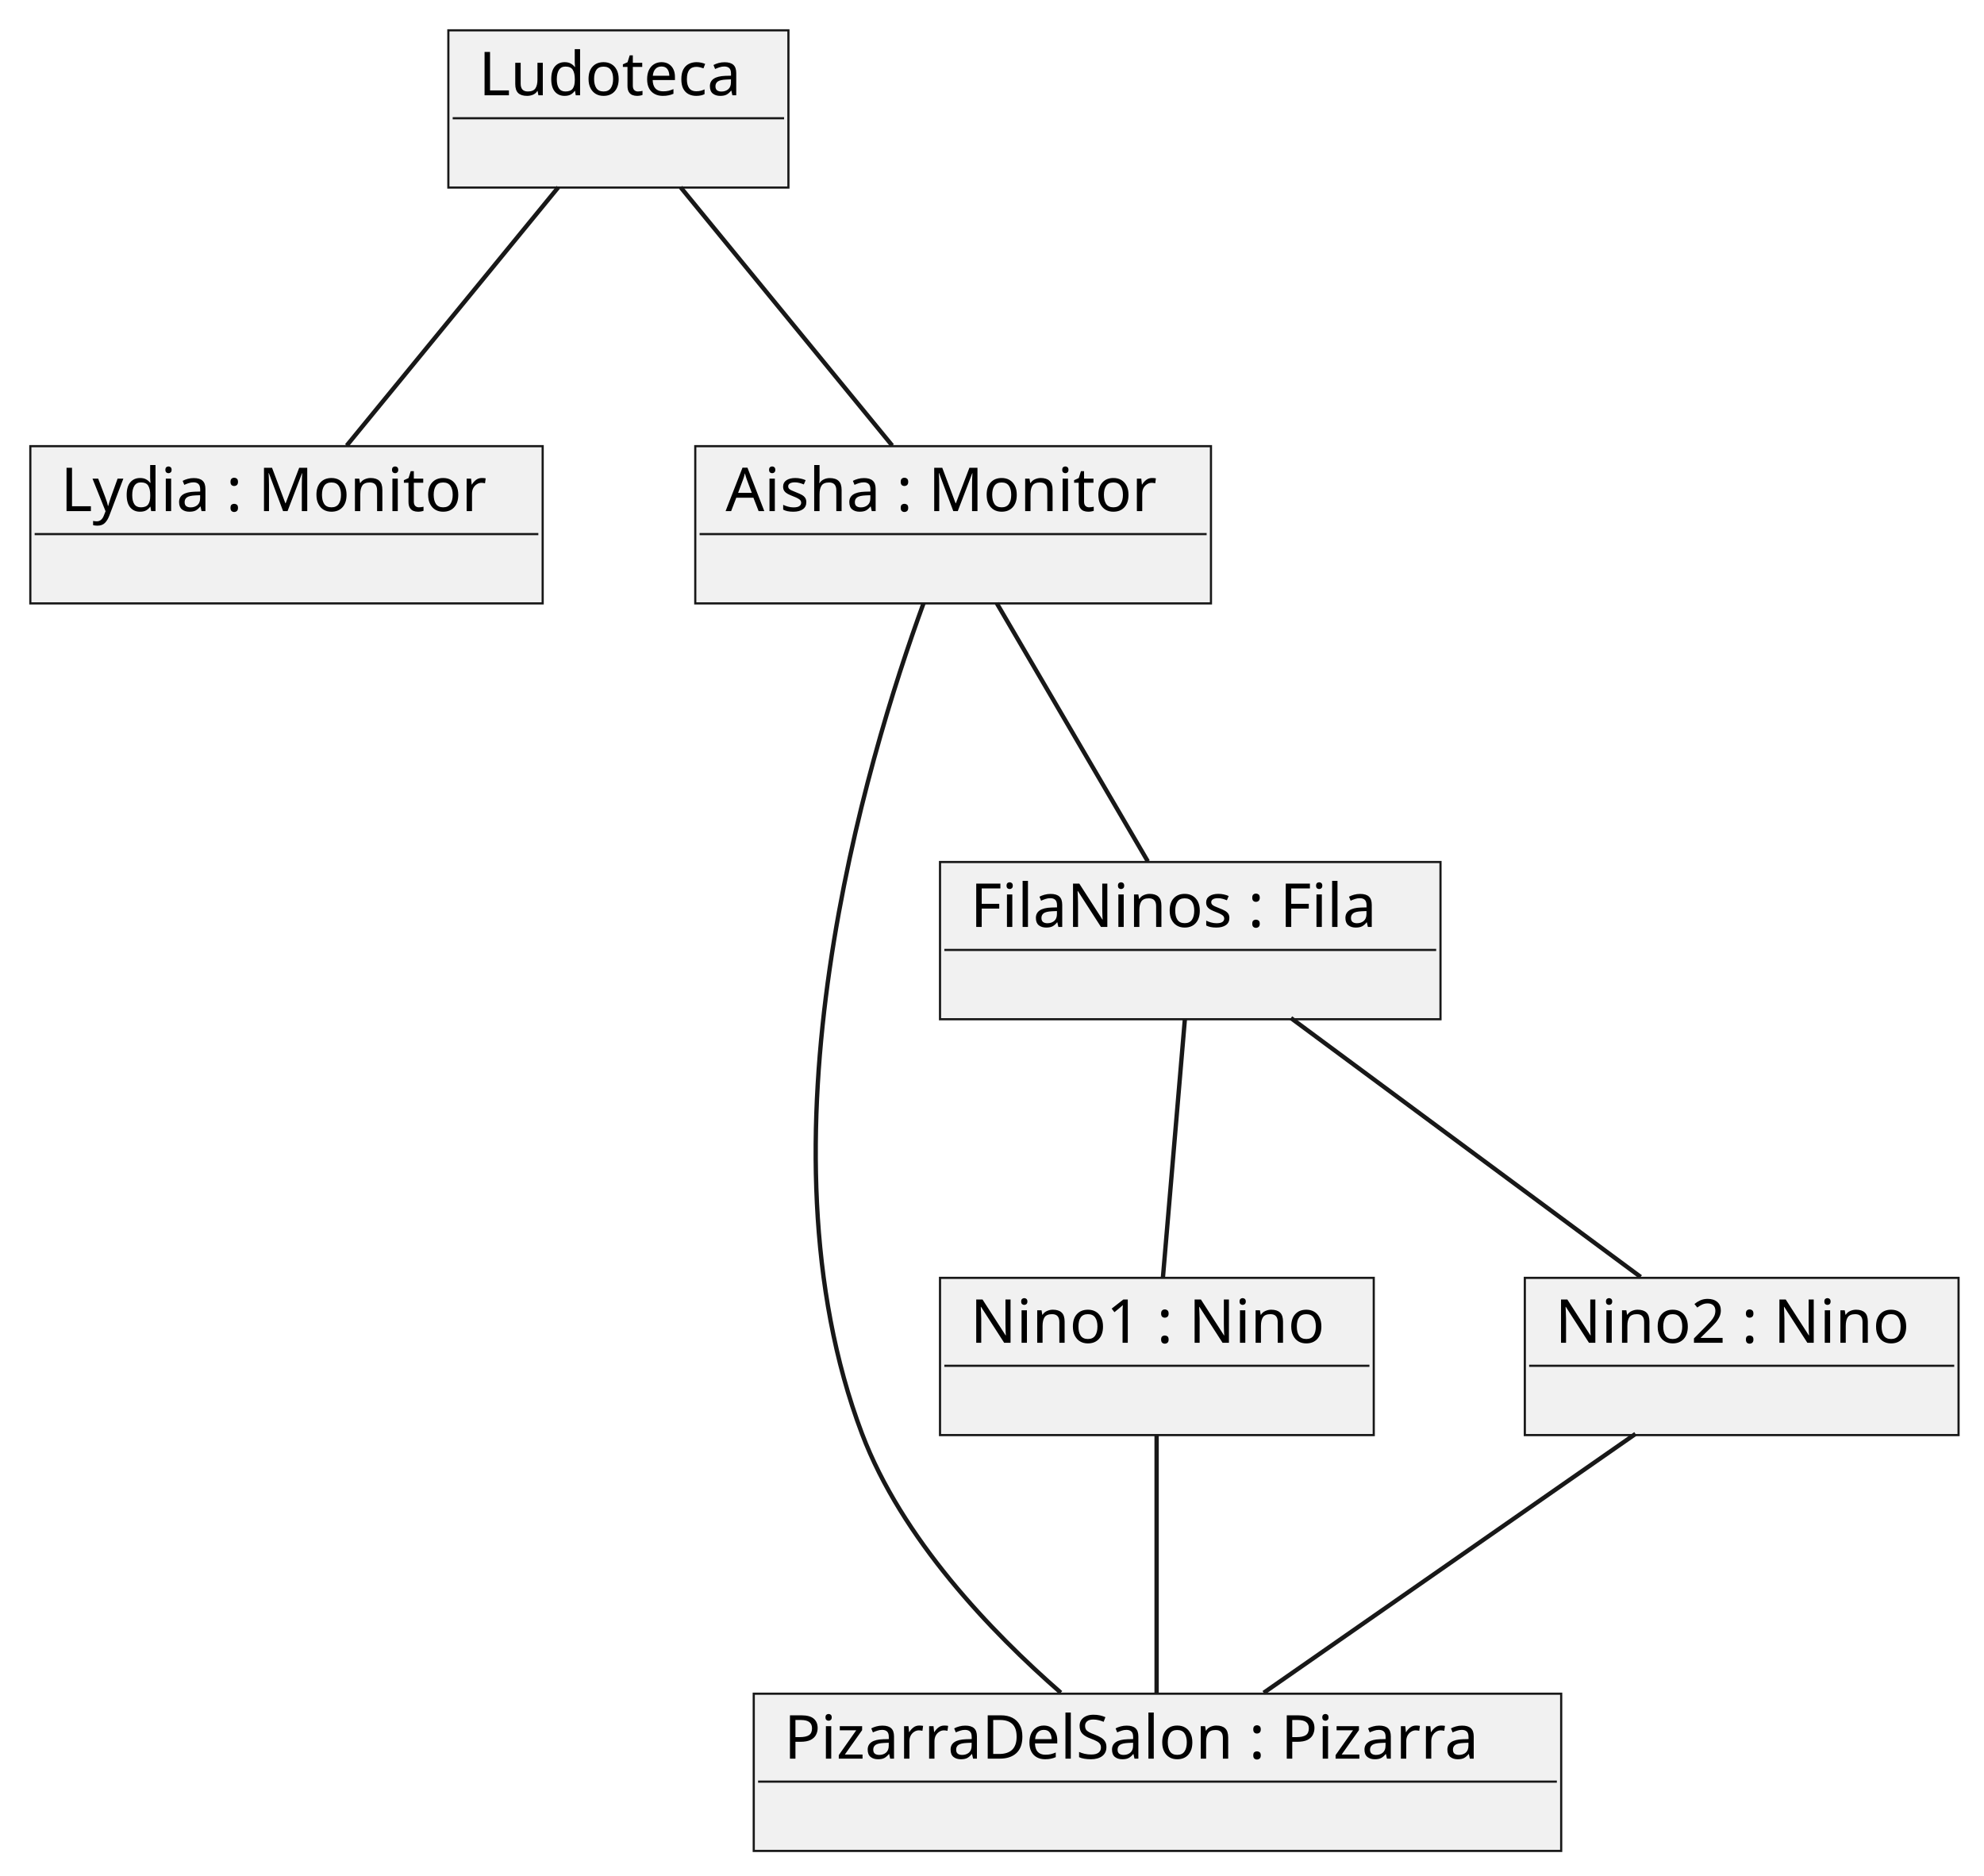
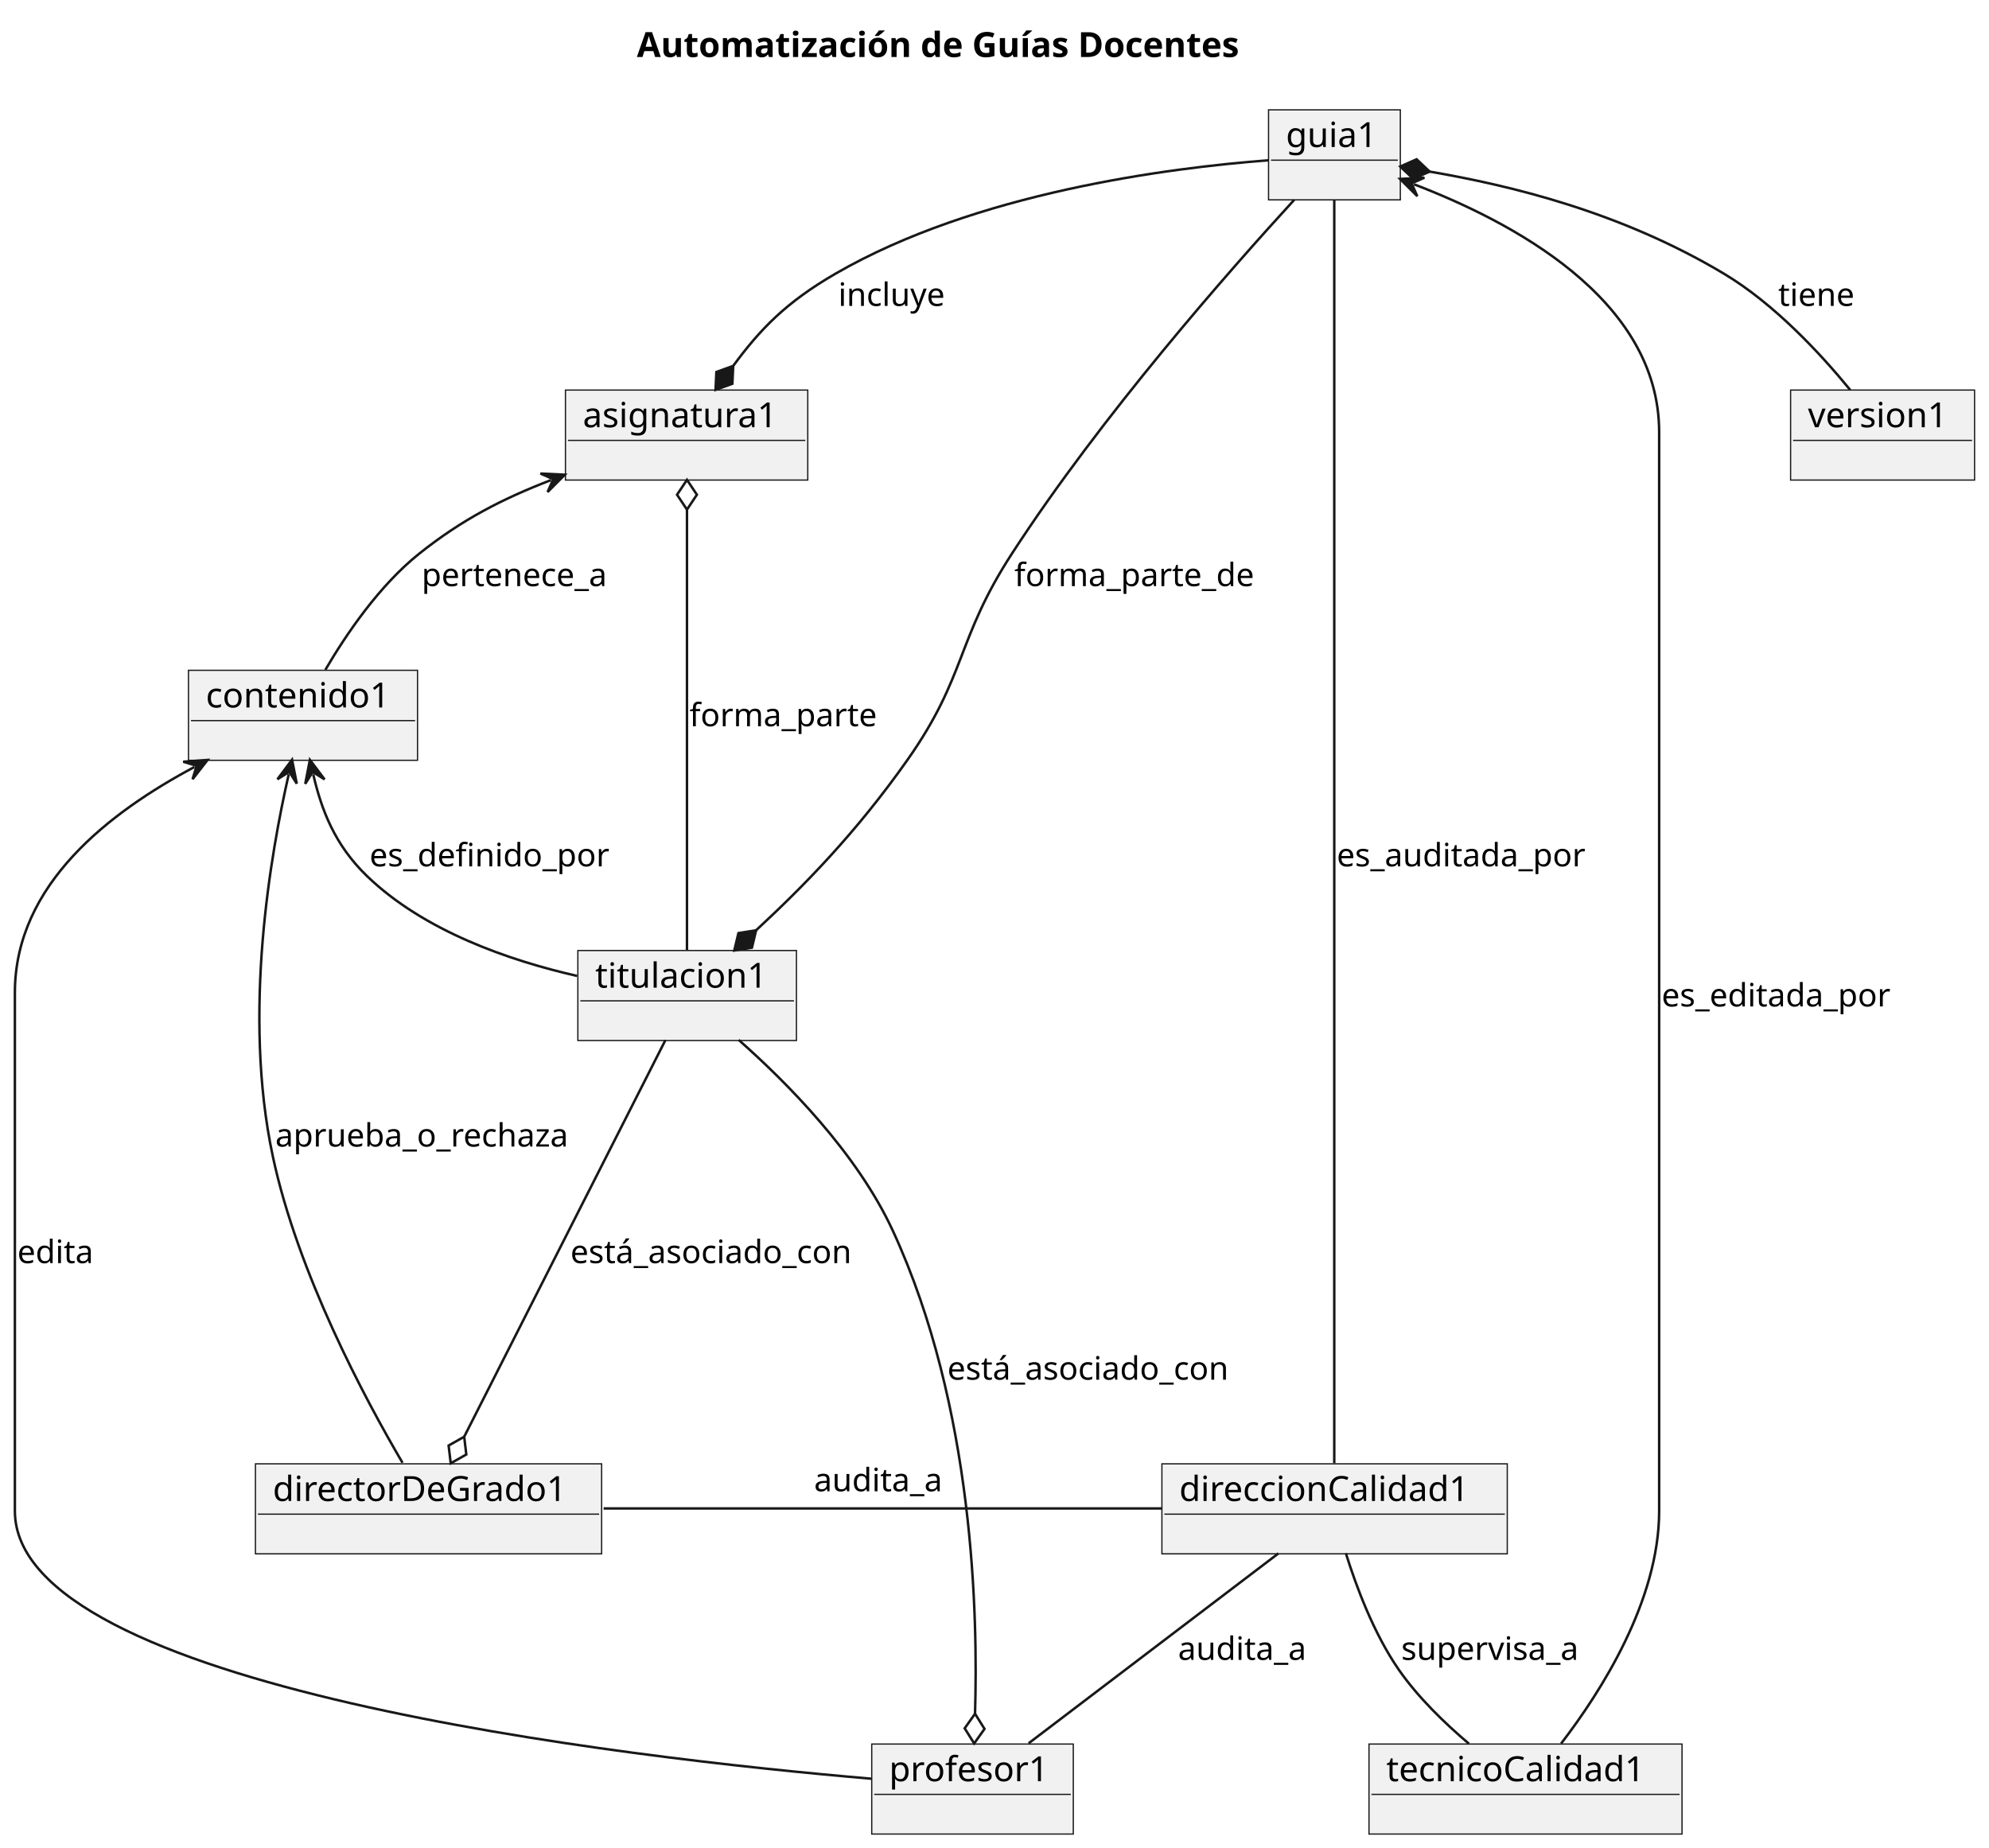
- <svg xmlns="http://www.w3.org/2000/svg" contentStyleType="text/css" height="433px" preserveAspectRatio="none" style="width:458px;height:433px;background:#FFFFFF;" version="1.1" viewBox="0 0 458 433" width="458px" zoomAndPan="magnify">
+ <svg xmlns="http://www.w3.org/2000/svg" contentStyleType="text/css" height="745px" preserveAspectRatio="none" style="width:802px;height:745px;background:#FFFFFF;" version="1.1" viewBox="0 0 802 745" width="802px" zoomAndPan="magnify">
  <defs />
  <g>
-     <g id="elem_Ludoteca">
-       <rect fill="#F1F1F1" height="36.297" style="stroke:#181818;stroke-width:0.5;" width="78.504" x="103.5" y="7" />
-       <text fill="#000000" font-family="sans-serif" font-size="14" lengthAdjust="spacing" textLength="64.504" x="110.5" y="21.995">Ludoteca</text>
-       <line style="stroke:#181818;stroke-width:0.5;" x1="104.5" x2="181.004" y1="27.297" y2="27.297" />
+     <text fill="#000000" font-family="sans-serif" font-size="14" font-weight="bold" lengthAdjust="spacing" textLength="274.613" x="256.785" y="22.995">Automatización de Guías Docentes</text>
+     <g id="elem_guia1">
+       <rect fill="#F1F1F1" height="36.297" style="stroke:#181818;stroke-width:0.5;" width="53.136" x="511.5" y="44.297" />
+       <text fill="#000000" font-family="sans-serif" font-size="14" lengthAdjust="spacing" textLength="39.136" x="518.5" y="59.292">guia1</text>
+       <line style="stroke:#181818;stroke-width:0.5;" x1="512.5" x2="563.636" y1="64.594" y2="64.594" />
    </g>
-     <g id="elem_Lydia">
-       <rect fill="#F1F1F1" height="36.297" style="stroke:#181818;stroke-width:0.5;" width="118.275" x="7" y="103" />
-       <text fill="#000000" font-family="sans-serif" font-size="14" lengthAdjust="spacing" textLength="104.275" x="14" y="117.995">Lydia : Monitor</text>
-       <line style="stroke:#181818;stroke-width:0.5;" x1="8" x2="124.275" y1="123.297" y2="123.297" />
+     <g id="elem_direccionCalidad1">
+       <rect fill="#F1F1F1" height="36.297" style="stroke:#181818;stroke-width:0.5;" width="139.262" x="468.5" y="590.297" />
+       <text fill="#000000" font-family="sans-serif" font-size="14" lengthAdjust="spacing" textLength="125.262" x="475.5" y="605.292">direccionCalidad1</text>
+       <line style="stroke:#181818;stroke-width:0.5;" x1="469.5" x2="606.762" y1="610.594" y2="610.594" />
    </g>
-     <g id="elem_Aisha">
-       <rect fill="#F1F1F1" height="36.297" style="stroke:#181818;stroke-width:0.5;" width="119.048" x="160.5" y="103" />
-       <text fill="#000000" font-family="sans-serif" font-size="14" lengthAdjust="spacing" textLength="105.048" x="167.5" y="117.995">Aisha : Monitor</text>
-       <line style="stroke:#181818;stroke-width:0.5;" x1="161.5" x2="278.548" y1="123.297" y2="123.297" />
+     <g id="elem_tecnicoCalidad1">
+       <rect fill="#F1F1F1" height="36.297" style="stroke:#181818;stroke-width:0.5;" width="126.219" x="552" y="703.297" />
+       <text fill="#000000" font-family="sans-serif" font-size="14" lengthAdjust="spacing" textLength="112.219" x="559" y="718.292">tecnicoCalidad1</text>
+       <line style="stroke:#181818;stroke-width:0.5;" x1="553" x2="677.219" y1="723.594" y2="723.594" />
    </g>
-     <g id="elem_PizarraDelSalon">
-       <rect fill="#F1F1F1" height="36.297" style="stroke:#181818;stroke-width:0.5;" width="186.395" x="174" y="391" />
-       <text fill="#000000" font-family="sans-serif" font-size="14" lengthAdjust="spacing" textLength="172.395" x="181" y="405.995">PizarraDelSalon : Pizarra</text>
-       <line style="stroke:#181818;stroke-width:0.5;" x1="175" x2="359.396" y1="411.297" y2="411.297" />
+     <g id="elem_profesor1">
+       <rect fill="#F1F1F1" height="36.297" style="stroke:#181818;stroke-width:0.5;" width="81.272" x="351.5" y="703.297" />
+       <text fill="#000000" font-family="sans-serif" font-size="14" lengthAdjust="spacing" textLength="67.272" x="358.5" y="718.292">profesor1</text>
+       <line style="stroke:#181818;stroke-width:0.5;" x1="352.5" x2="431.772" y1="723.594" y2="723.594" />
    </g>
-     <g id="elem_FilaNinos">
-       <rect fill="#F1F1F1" height="36.297" style="stroke:#181818;stroke-width:0.5;" width="115.534" x="217" y="199" />
-       <text fill="#000000" font-family="sans-serif" font-size="14" lengthAdjust="spacing" textLength="101.534" x="224" y="213.995">FilaNinos : Fila</text>
-       <line style="stroke:#181818;stroke-width:0.5;" x1="218" x2="331.534" y1="219.297" y2="219.297" />
+     <g id="elem_directorDeGrado1">
+       <rect fill="#F1F1F1" height="36.297" style="stroke:#181818;stroke-width:0.5;" width="139.59" x="103" y="590.297" />
+       <text fill="#000000" font-family="sans-serif" font-size="14" lengthAdjust="spacing" textLength="125.59" x="110" y="605.292">directorDeGrado1</text>
+       <line style="stroke:#181818;stroke-width:0.5;" x1="104" x2="241.59" y1="610.594" y2="610.594" />
    </g>
-     <g id="elem_Nino1">
-       <rect fill="#F1F1F1" height="36.297" style="stroke:#181818;stroke-width:0.5;" width="100.126" x="217" y="295" />
-       <text fill="#000000" font-family="sans-serif" font-size="14" lengthAdjust="spacing" textLength="86.126" x="224" y="309.995">Nino1 : Nino</text>
-       <line style="stroke:#181818;stroke-width:0.5;" x1="218" x2="316.126" y1="315.297" y2="315.297" />
+     <g id="elem_contenido1">
+       <rect fill="#F1F1F1" height="36.297" style="stroke:#181818;stroke-width:0.5;" width="92.36" x="76" y="270.297" />
+       <text fill="#000000" font-family="sans-serif" font-size="14" lengthAdjust="spacing" textLength="78.36" x="83" y="285.292">contenido1</text>
+       <line style="stroke:#181818;stroke-width:0.5;" x1="77" x2="167.36" y1="290.594" y2="290.594" />
    </g>
-     <g id="elem_Nino2">
-       <rect fill="#F1F1F1" height="36.297" style="stroke:#181818;stroke-width:0.5;" width="100.126" x="352" y="295" />
-       <text fill="#000000" font-family="sans-serif" font-size="14" lengthAdjust="spacing" textLength="86.126" x="359" y="309.995">Nino2 : Nino</text>
-       <line style="stroke:#181818;stroke-width:0.5;" x1="353" x2="451.126" y1="315.297" y2="315.297" />
+     <g id="elem_titulacion1">
+       <rect fill="#F1F1F1" height="36.297" style="stroke:#181818;stroke-width:0.5;" width="88.143" x="233" y="383.297" />
+       <text fill="#000000" font-family="sans-serif" font-size="14" lengthAdjust="spacing" textLength="74.143" x="240" y="398.292">titulacion1</text>
+       <line style="stroke:#181818;stroke-width:0.5;" x1="234" x2="320.143" y1="403.594" y2="403.594" />
    </g>
-     <g id="link_Ludoteca_Lydia">
-       <path codeLine="10" d="M128.88,43.24 C114.98,60.2 93.9,85.95 80.03,102.87 " fill="none" id="Ludoteca-Lydia" style="stroke:#181818;stroke-width:1.0;" />
+     <g id="elem_asignatura1">
+       <rect fill="#F1F1F1" height="36.297" style="stroke:#181818;stroke-width:0.5;" width="97.706" x="228" y="157.297" />
+       <text fill="#000000" font-family="sans-serif" font-size="14" lengthAdjust="spacing" textLength="83.706" x="235" y="172.292">asignatura1</text>
+       <line style="stroke:#181818;stroke-width:0.5;" x1="229" x2="324.706" y1="177.594" y2="177.594" />
    </g>
-     <g id="link_Ludoteca_Aisha">
-       <path codeLine="11" d="M157.12,43.24 C171.02,60.2 192.1,85.95 205.97,102.87 " fill="none" id="Ludoteca-Aisha" style="stroke:#181818;stroke-width:1.0;" />
+     <g id="elem_version1">
+       <rect fill="#F1F1F1" height="36.297" style="stroke:#181818;stroke-width:0.5;" width="74.184" x="722" y="157.297" />
+       <text fill="#000000" font-family="sans-serif" font-size="14" lengthAdjust="spacing" textLength="60.184" x="729" y="172.292">version1</text>
+       <line style="stroke:#181818;stroke-width:0.5;" x1="723" x2="795.184" y1="177.594" y2="177.594" />
    </g>
-     <g id="link_Aisha_PizarraDelSalon">
-       <path codeLine="12" d="M213.22,139.2 C199.85,175.82 173.51,263.64 199,331 C208.15,355.19 228.75,376.68 244.89,390.77 " fill="none" id="Aisha-PizarraDelSalon" style="stroke:#181818;stroke-width:1.0;" />
+     <g id="link_guia1_titulacion1">
+       <path codeLine="13" d="M521.86,80.577 C495.88,108.927 444.03,167.747 408,223.297 C385.5,257.987 389.79,272.487 366,306.297 C345.18,335.887 324.141,357.28 304.871,375.14 " fill="none" id="guia1-to-titulacion1" style="stroke:#181818;stroke-width:1;" />
+       <polygon fill="#181818" points="296.07,383.297,303.19,382.152,304.871,375.14,297.752,376.285,296.07,383.297" style="stroke:#181818;stroke-width:1;" />
+       <text fill="#000000" font-family="sans-serif" font-size="13" lengthAdjust="spacing" textLength="102.413" x="409" y="236.364">forma_parte_de</text>
    </g>
-     <g id="link_Aisha_FilaNinos">
-       <path codeLine="14" d="M230.09,139.24 C240.01,156.2 255.07,181.95 264.98,198.87 " fill="none" id="Aisha-FilaNinos" style="stroke:#181818;stroke-width:1.0;" />
+     <g id="link_guia1_asignatura1">
+       <path codeLine="14" d="M511.48,64.637 C471.25,67.687 393.48,77.677 337,110.297 C316.82,121.947 306.449,132.876 295.639,147.546 " fill="none" id="guia1-to-asignatura1" style="stroke:#181818;stroke-width:1;" />
+       <polygon fill="#181818" points="288.52,157.207,295.3,154.75,295.639,147.546,288.859,150.004,288.52,157.207" style="stroke:#181818;stroke-width:1;" />
+       <text fill="#000000" font-family="sans-serif" font-size="13" lengthAdjust="spacing" textLength="46.541" x="338" y="123.364">incluye</text>
    </g>
-     <g id="link_FilaNinos_Nino1">
-       <path codeLine="16" d="M273.53,235.24 C272.09,252.2 269.9,277.95 268.46,294.87 " fill="none" id="FilaNinos-Nino1" style="stroke:#181818;stroke-width:1.0;" />
+     <g id="link_asignatura1_contenido1">
+       <path codeLine="16" d="M222.153,193.598 C202.573,201.158 186.26,209.517 169,223.297 C152.84,236.197 139.48,255.957 131.19,270.107 " fill="none" id="asignatura1-backto-contenido1" style="stroke:#181818;stroke-width:1;" />
+       <polygon fill="#181818" points="227.75,191.437,217.913,190.947,223.086,193.238,220.795,198.41,227.75,191.437" style="stroke:#181818;stroke-width:1;" />
+       <text fill="#000000" font-family="sans-serif" font-size="13" lengthAdjust="spacing" textLength="80.539" x="170" y="236.364">pertenece_a</text>
    </g>
-     <g id="link_FilaNinos_Nino2">
-       <path codeLine="17" d="M298,235.02 C320.87,251.95 355.78,277.79 378.74,294.79 " fill="none" id="FilaNinos-Nino2" style="stroke:#181818;stroke-width:1.0;" />
+     <g id="link_asignatura1_titulacion1">
+       <path codeLine="17" d="M277,205.497 C277,247.197 277,341.277 277,383.037 " fill="none" id="asignatura1-backto-titulacion1" style="stroke:#181818;stroke-width:1;" />
+       <polygon fill="none" points="277,193.497,273,199.497,277,205.497,281,199.497,277,193.497" style="stroke:#181818;stroke-width:1;" />
+       <text fill="#000000" font-family="sans-serif" font-size="13" lengthAdjust="spacing" textLength="79.663" x="278" y="292.864">forma_parte</text>
    </g>
-     <g id="link_Nino1_PizarraDelSalon">
-       <path codeLine="19" d="M267,331.24 C267,348.2 267,373.95 267,390.87 " fill="none" id="Nino1-PizarraDelSalon" style="stroke:#181818;stroke-width:1.0;" />
+     <g id="link_guia1_direccionCalidad1">
+       <path codeLine="19" d="M538,80.597 C538,102.437 538,141.147 538,174.297 C538,174.297 538,174.297 538,505.797 C538,535.397 538,569.867 538,590.057 " fill="none" id="guia1-direccionCalidad1" style="stroke:#181818;stroke-width:1;" />
+       <text fill="#000000" font-family="sans-serif" font-size="13" lengthAdjust="spacing" textLength="106.672" x="539" y="349.364">es_auditada_por</text>
    </g>
-     <g id="link_Nino2_PizarraDelSalon">
-       <path codeLine="20" d="M377.55,331.02 C353.24,347.95 316.13,373.79 291.72,390.79 " fill="none" id="Nino2-PizarraDelSalon" style="stroke:#181818;stroke-width:1.0;" />
+     <g id="link_guia1_tecnicoCalidad1">
+       <path codeLine="20" d="M570.113,74.304 C608.393,88.974 669,120.047 669,174.297 C669,174.297 669,174.297 669,609.297 C669,645.517 645.47,682.287 629.47,703.097 " fill="none" id="guia1-backto-tecnicoCalidad1" style="stroke:#181818;stroke-width:1;" />
+       <polygon fill="#181818" points="564.51,72.157,571.483,79.113,569.179,73.946,574.345,71.642,564.51,72.157" style="stroke:#181818;stroke-width:1;" />
+       <text fill="#000000" font-family="sans-serif" font-size="13" lengthAdjust="spacing" textLength="98.465" x="670" y="405.864">es_editada_por</text>
+     </g>
+     <g id="link_guia1_version1">
+       <path codeLine="21" d="M576.436,69.192 C609.036,74.802 653.22,85.357 695,110.297 C715.51,122.537 734.23,142.807 746.05,157.257 " fill="none" id="guia1-backto-version1" style="stroke:#181818;stroke-width:1;" />
+       <polygon fill="#181818" points="564.61,67.157,569.845,72.117,576.436,69.192,571.202,64.232,564.61,67.157" style="stroke:#181818;stroke-width:1;" />
+       <text fill="#000000" font-family="sans-serif" font-size="13" lengthAdjust="spacing" textLength="32.944" x="717" y="123.364">tiene</text>
+     </g>
+     <g id="link_contenido1_titulacion1">
+       <path codeLine="23" d="M126.303,312.262 C129.613,326.562 134.96,340.727 148,353.297 C170.99,375.467 205.26,387.307 232.7,393.557 " fill="none" id="contenido1-backto-titulacion1" style="stroke:#181818;stroke-width:1;" />
+       <polygon fill="#181818" points="124.95,306.417,123.083,316.087,126.078,311.288,130.876,314.283,124.95,306.417" style="stroke:#181818;stroke-width:1;" />
+       <text fill="#000000" font-family="sans-serif" font-size="13" lengthAdjust="spacing" textLength="101.816" x="149" y="349.364">es_definido_por</text>
+     </g>
+     <g id="link_direccionCalidad1_tecnicoCalidad1">
+       <path codeLine="25" d="M542.67,626.347 C546.88,639.857 553.96,658.807 564,673.297 C571.75,684.477 582.6,694.947 592.29,703.157 " fill="none" id="direccionCalidad1-tecnicoCalidad1" style="stroke:#181818;stroke-width:1;" />
+       <text fill="#000000" font-family="sans-serif" font-size="13" lengthAdjust="spacing" textLength="77.118" x="565" y="669.364">supervisa_a</text>
+     </g>
+     <g id="link_direccionCalidad1_profesor1">
+       <path codeLine="26" d="M515.51,626.397 C488.15,647.197 442.23,682.107 414.76,702.997 " fill="none" id="direccionCalidad1-profesor1" style="stroke:#181818;stroke-width:1;" />
+       <text fill="#000000" font-family="sans-serif" font-size="13" lengthAdjust="spacing" textLength="55.599" x="475" y="669.364">audita_a</text>
+     </g>
+     <g id="link_directorDeGrado1_direccionCalidad1">
+       <path codeLine="27" d="M243.38,608.297 C308.22,608.297 403.89,608.297 468.46,608.297 " fill="none" id="directorDeGrado1-direccionCalidad1" style="stroke:#181818;stroke-width:1;" />
+       <text fill="#000000" font-family="sans-serif" font-size="13" lengthAdjust="spacing" textLength="55.599" x="328.25" y="601.364">audita_a</text>
+     </g>
+     <g id="link_titulacion1_profesor1">
+       <path codeLine="29" d="M297.84,419.347 C317.34,436.577 345.58,465.067 360,496.297 C392.94,567.627 394.292,652.232 393.152,691.072 " fill="none" id="titulacion1-to-profesor1" style="stroke:#181818;stroke-width:1;" />
+       <polygon fill="none" points="392.8,703.067,396.974,697.187,393.152,691.072,388.978,696.952,392.8,703.067" style="stroke:#181818;stroke-width:1;" />
+       <text fill="#000000" font-family="sans-serif" font-size="13" lengthAdjust="spacing" textLength="121.799" x="382" y="556.364">está_asociado_con</text>
+     </g>
+     <g id="link_titulacion1_directorDeGrado1">
+       <path codeLine="30" d="M268.31,419.427 C248.74,458.007 206.788,540.695 187.168,579.375 " fill="none" id="titulacion1-to-directorDeGrado1" style="stroke:#181818;stroke-width:1;" />
+       <polygon fill="none" points="181.74,590.077,188.022,586.535,187.168,579.375,180.887,582.916,181.74,590.077" style="stroke:#181818;stroke-width:1;" />
+       <text fill="#000000" font-family="sans-serif" font-size="13" lengthAdjust="spacing" textLength="121.799" x="230" y="509.364">está_asociado_con</text>
+     </g>
+     <g id="link_contenido1_directorDeGrado1">
+       <path codeLine="32" d="M116.429,312.207 C109.189,344.037 97.7,408.617 110,466.297 C120.07,513.497 147.12,564.027 162.3,589.877 " fill="none" id="contenido1-backto-directorDeGrado1" style="stroke:#181818;stroke-width:1;" />
+       <polygon fill="#181818" points="117.76,306.357,111.864,314.245,116.651,311.232,119.664,316.02,117.76,306.357" style="stroke:#181818;stroke-width:1;" />
+       <text fill="#000000" font-family="sans-serif" font-size="13" lengthAdjust="spacing" textLength="126.458" x="111" y="462.364">aprueba_o_rechaza</text>
+     </g>
+     <g id="link_contenido1_profesor1">
+       <path codeLine="33" d="M78.407,309.283 C44.617,327.323 6,356.397 6,400.297 C6,400.297 6,400.297 6,609.297 C6,680.597 252.32,708.817 351.42,717.287 " fill="none" id="contenido1-backto-profesor1" style="stroke:#181818;stroke-width:1;" />
+       <polygon fill="#181818" points="83.7,306.457,73.877,307.167,79.289,308.812,77.644,314.224,83.7,306.457" style="stroke:#181818;stroke-width:1;" />
+       <text fill="#000000" font-family="sans-serif" font-size="13" lengthAdjust="spacing" textLength="32.925" x="7" y="509.364">edita</text>
    </g>
  </g>
</svg>
